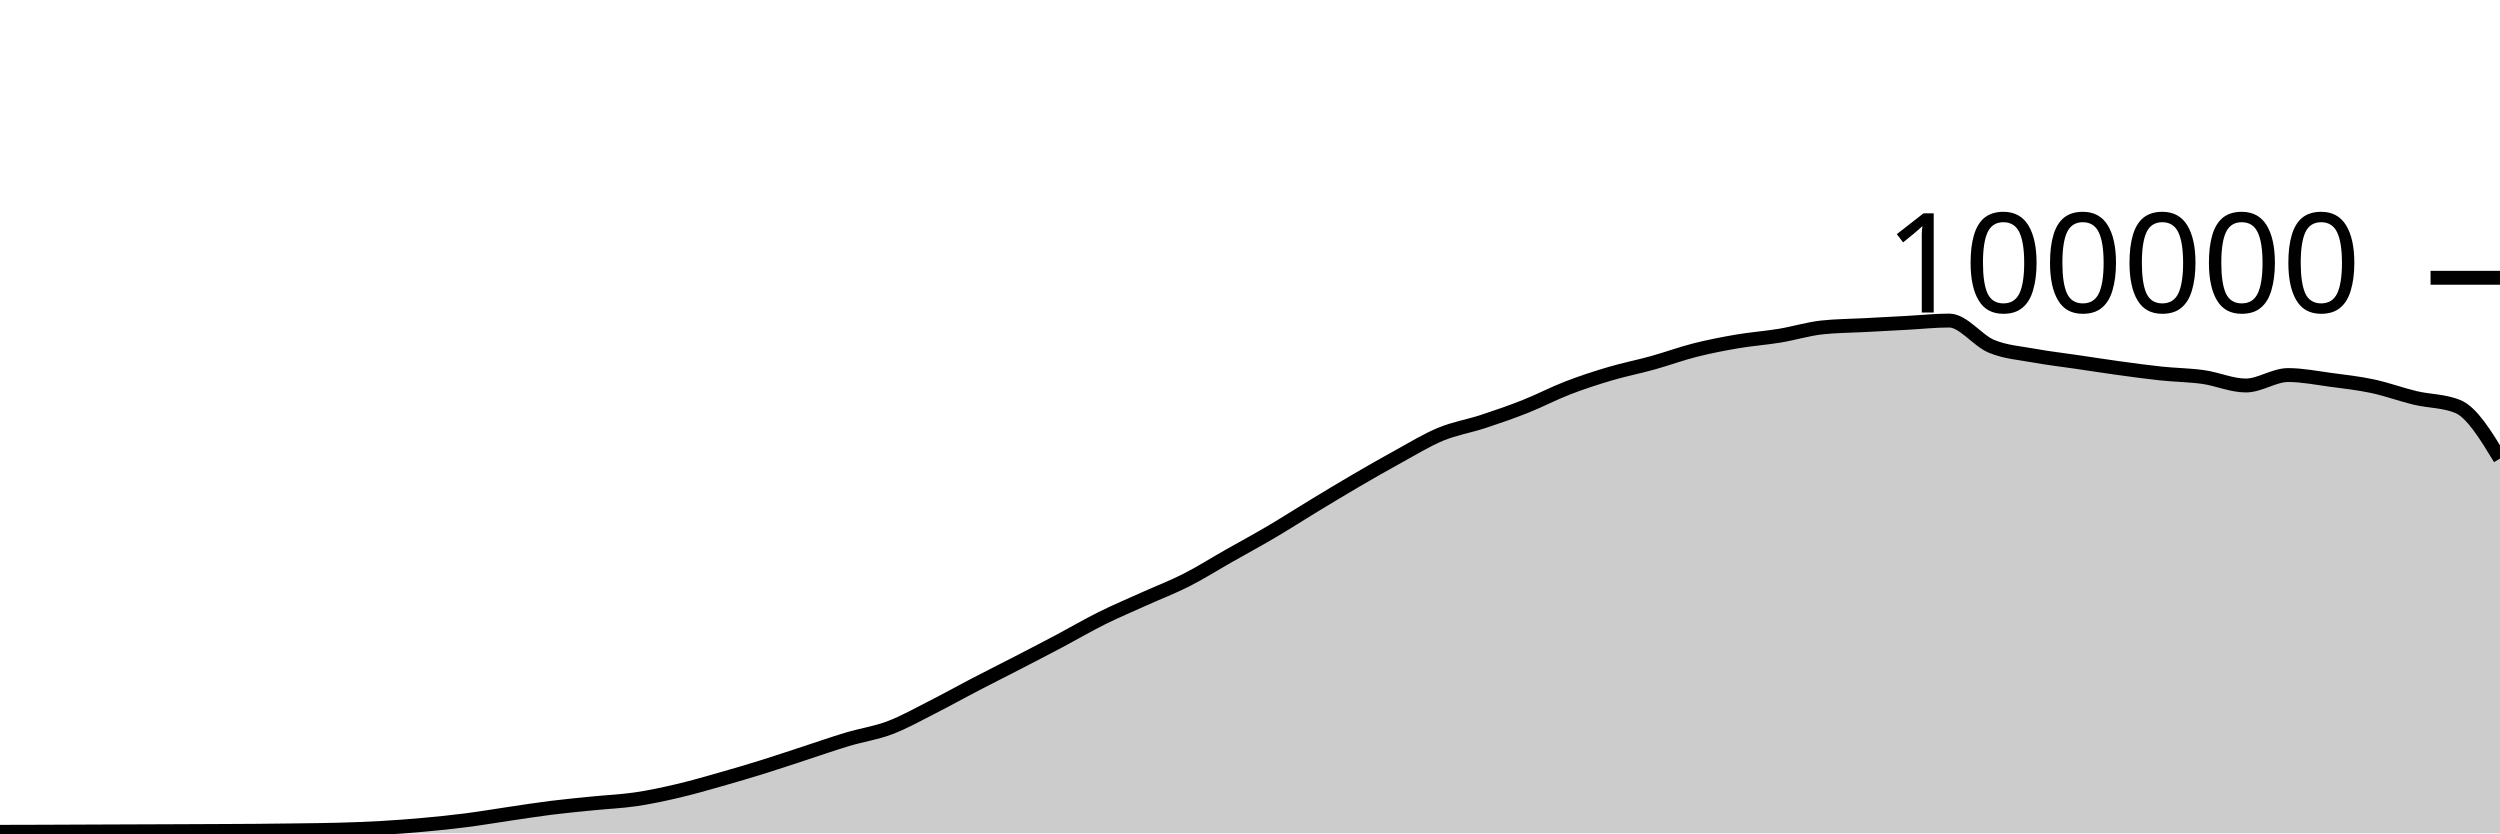
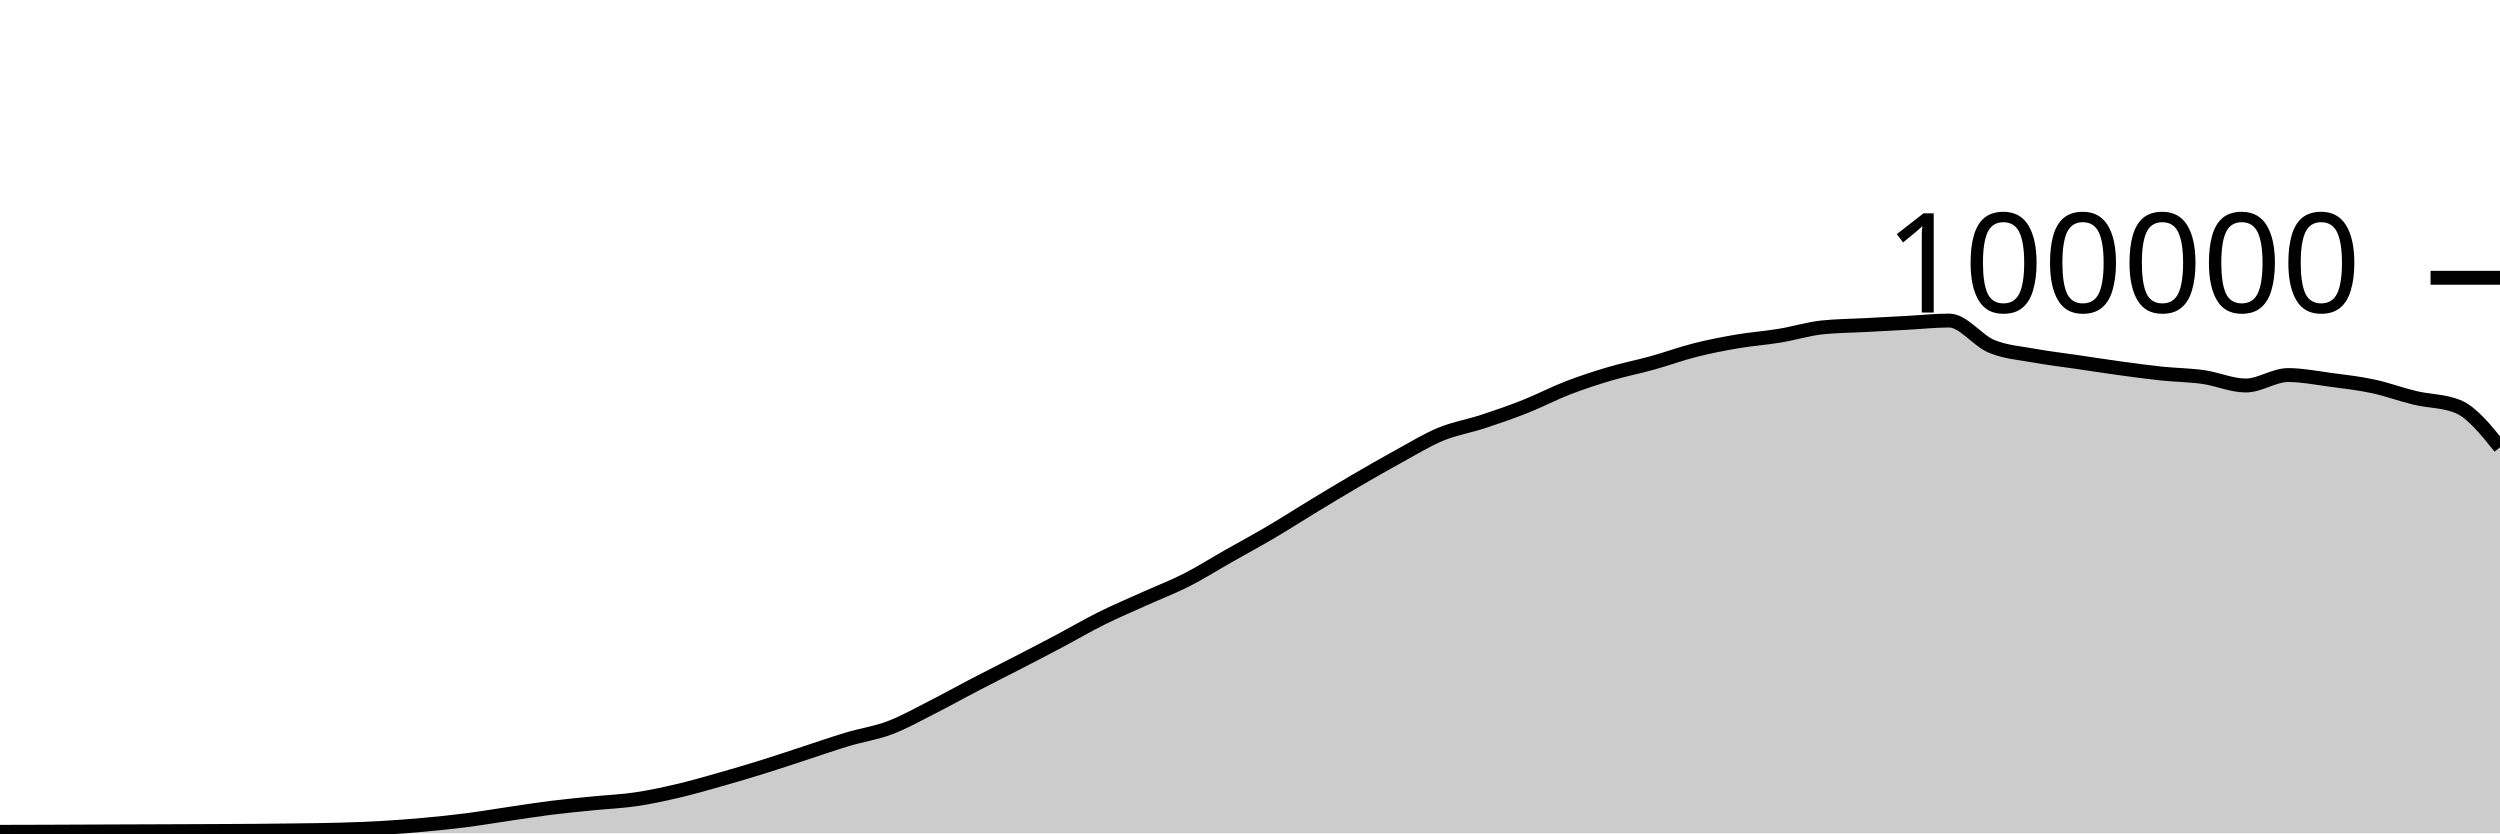
<svg xmlns="http://www.w3.org/2000/svg" viewBox="0 0 180 60">
  <g transform="translate(0,20)">
-     <path class="area" fill="rgba(0, 0, 0, 0.2)" d="M0,39.89C1.017,39.888,2.034,39.885,3.051,39.882C4.068,39.879,5.085,39.873,6.102,39.869C7.119,39.865,8.136,39.861,9.153,39.857C10.169,39.853,11.186,39.85,12.203,39.846C13.22,39.842,14.237,39.838,15.254,39.833C16.271,39.828,17.288,39.825,18.305,39.817C19.322,39.809,20.339,39.798,21.356,39.784C22.373,39.771,23.39,39.763,24.407,39.734C25.424,39.705,26.441,39.669,27.458,39.611C28.475,39.553,29.492,39.477,30.508,39.384C31.525,39.292,32.542,39.188,33.559,39.058C34.576,38.928,35.593,38.753,36.61,38.604C37.627,38.455,38.644,38.291,39.661,38.164C40.678,38.037,41.695,37.943,42.712,37.841C43.729,37.738,44.746,37.699,45.763,37.549C46.78,37.4,47.797,37.181,48.814,36.943C49.831,36.705,50.847,36.409,51.864,36.121C52.881,35.833,53.898,35.533,54.915,35.216C55.932,34.9,56.949,34.555,57.966,34.224C58.983,33.892,60,33.533,61.017,33.229C62.034,32.924,63.051,32.782,64.068,32.397C65.085,32.013,66.102,31.436,67.119,30.922C68.136,30.407,69.153,29.837,70.169,29.308C71.186,28.779,72.203,28.271,73.22,27.746C74.237,27.22,75.254,26.695,76.271,26.157C77.288,25.618,78.305,25.021,79.322,24.515C80.339,24.01,81.356,23.582,82.373,23.123C83.39,22.664,84.407,22.278,85.424,21.762C86.441,21.245,87.458,20.6,88.475,20.024C89.492,19.447,90.508,18.9,91.525,18.301C92.542,17.702,93.559,17.046,94.576,16.43C95.593,15.814,96.61,15.198,97.627,14.604C98.644,14.011,99.661,13.427,100.678,12.87C101.695,12.314,102.712,11.685,103.729,11.264C104.746,10.844,105.763,10.683,106.78,10.349C107.797,10.015,108.814,9.664,109.831,9.26C110.847,8.857,111.864,8.322,112.881,7.929C113.898,7.537,114.915,7.206,115.932,6.906C116.949,6.605,117.966,6.409,118.983,6.126C120,5.843,121.017,5.468,122.034,5.21C123.051,4.953,124.068,4.755,125.085,4.581C126.102,4.408,127.119,4.338,128.136,4.17C129.153,4.002,130.169,3.685,131.186,3.574C132.203,3.464,133.22,3.463,134.237,3.409C135.254,3.354,136.271,3.301,137.288,3.246C138.305,3.192,139.322,3.08,140.339,3.08C141.356,3.08,142.373,4.515,143.39,4.936C144.407,5.356,145.424,5.417,146.441,5.604C147.458,5.79,148.475,5.905,149.492,6.055C150.508,6.205,151.525,6.364,152.542,6.504C153.559,6.643,154.576,6.784,155.593,6.892C156.61,6.999,157.627,7.004,158.644,7.148C159.661,7.292,160.678,7.756,161.695,7.756C162.712,7.756,163.729,7.004,164.746,7.004C165.763,7.004,166.78,7.211,167.797,7.346C168.814,7.48,169.831,7.594,170.847,7.812C171.864,8.029,172.881,8.409,173.898,8.651C174.915,8.893,175.932,8.855,176.949,9.262C177.966,9.669,178.983,11.343,180,13.016L180,40C178.983,40,177.966,40,176.949,40C175.932,40,174.915,40,173.898,40C172.881,40,171.864,40,170.847,40C169.831,40,168.814,40,167.797,40C166.78,40,165.763,40,164.746,40C163.729,40,162.712,40,161.695,40C160.678,40,159.661,40,158.644,40C157.627,40,156.61,40,155.593,40C154.576,40,153.559,40,152.542,40C151.525,40,150.508,40,149.492,40C148.475,40,147.458,40,146.441,40C145.424,40,144.407,40,143.39,40C142.373,40,141.356,40,140.339,40C139.322,40,138.305,40,137.288,40C136.271,40,135.254,40,134.237,40C133.22,40,132.203,40,131.186,40C130.169,40,129.153,40,128.136,40C127.119,40,126.102,40,125.085,40C124.068,40,123.051,40,122.034,40C121.017,40,120,40,118.983,40C117.966,40,116.949,40,115.932,40C114.915,40,113.898,40,112.881,40C111.864,40,110.847,40,109.831,40C108.814,40,107.797,40,106.78,40C105.763,40,104.746,40,103.729,40C102.712,40,101.695,40,100.678,40C99.661,40,98.644,40,97.627,40C96.61,40,95.593,40,94.576,40C93.559,40,92.542,40,91.525,40C90.508,40,89.492,40,88.475,40C87.458,40,86.441,40,85.424,40C84.407,40,83.39,40,82.373,40C81.356,40,80.339,40,79.322,40C78.305,40,77.288,40,76.271,40C75.254,40,74.237,40,73.22,40C72.203,40,71.186,40,70.169,40C69.153,40,68.136,40,67.119,40C66.102,40,65.085,40,64.068,40C63.051,40,62.034,40,61.017,40C60,40,58.983,40,57.966,40C56.949,40,55.932,40,54.915,40C53.898,40,52.881,40,51.864,40C50.847,40,49.831,40,48.814,40C47.797,40,46.78,40,45.763,40C44.746,40,43.729,40,42.712,40C41.695,40,40.678,40,39.661,40C38.644,40,37.627,40,36.61,40C35.593,40,34.576,40,33.559,40C32.542,40,31.525,40,30.508,40C29.492,40,28.475,40,27.458,40C26.441,40,25.424,40,24.407,40C23.39,40,22.373,40,21.356,40C20.339,40,19.322,40,18.305,40C17.288,40,16.271,40,15.254,40C14.237,40,13.22,40,12.203,40C11.186,40,10.169,40,9.153,40C8.136,40,7.119,40,6.102,40C5.085,40,4.068,40,3.051,40C2.034,40,1.017,40,0,40Z" />
-     <path class="line" stroke="black" fill="none" d="M0,39.89C1.017,39.888,2.034,39.885,3.051,39.882C4.068,39.879,5.085,39.873,6.102,39.869C7.119,39.865,8.136,39.861,9.153,39.857C10.169,39.853,11.186,39.85,12.203,39.846C13.22,39.842,14.237,39.838,15.254,39.833C16.271,39.828,17.288,39.825,18.305,39.817C19.322,39.809,20.339,39.798,21.356,39.784C22.373,39.771,23.39,39.763,24.407,39.734C25.424,39.705,26.441,39.669,27.458,39.611C28.475,39.553,29.492,39.477,30.508,39.384C31.525,39.292,32.542,39.188,33.559,39.058C34.576,38.928,35.593,38.753,36.61,38.604C37.627,38.455,38.644,38.291,39.661,38.164C40.678,38.037,41.695,37.943,42.712,37.841C43.729,37.738,44.746,37.699,45.763,37.549C46.78,37.4,47.797,37.181,48.814,36.943C49.831,36.705,50.847,36.409,51.864,36.121C52.881,35.833,53.898,35.533,54.915,35.216C55.932,34.9,56.949,34.555,57.966,34.224C58.983,33.892,60,33.533,61.017,33.229C62.034,32.924,63.051,32.782,64.068,32.397C65.085,32.013,66.102,31.436,67.119,30.922C68.136,30.407,69.153,29.837,70.169,29.308C71.186,28.779,72.203,28.271,73.22,27.746C74.237,27.22,75.254,26.695,76.271,26.157C77.288,25.618,78.305,25.021,79.322,24.515C80.339,24.01,81.356,23.582,82.373,23.123C83.39,22.664,84.407,22.278,85.424,21.762C86.441,21.245,87.458,20.6,88.475,20.024C89.492,19.447,90.508,18.9,91.525,18.301C92.542,17.702,93.559,17.046,94.576,16.43C95.593,15.814,96.61,15.198,97.627,14.604C98.644,14.011,99.661,13.427,100.678,12.87C101.695,12.314,102.712,11.685,103.729,11.264C104.746,10.844,105.763,10.683,106.78,10.349C107.797,10.015,108.814,9.664,109.831,9.26C110.847,8.857,111.864,8.322,112.881,7.929C113.898,7.537,114.915,7.206,115.932,6.906C116.949,6.605,117.966,6.409,118.983,6.126C120,5.843,121.017,5.468,122.034,5.21C123.051,4.953,124.068,4.755,125.085,4.581C126.102,4.408,127.119,4.338,128.136,4.17C129.153,4.002,130.169,3.685,131.186,3.574C132.203,3.464,133.22,3.463,134.237,3.409C135.254,3.354,136.271,3.301,137.288,3.246C138.305,3.192,139.322,3.08,140.339,3.08C141.356,3.08,142.373,4.515,143.39,4.936C144.407,5.356,145.424,5.417,146.441,5.604C147.458,5.79,148.475,5.905,149.492,6.055C150.508,6.205,151.525,6.364,152.542,6.504C153.559,6.643,154.576,6.784,155.593,6.892C156.61,6.999,157.627,7.004,158.644,7.148C159.661,7.292,160.678,7.756,161.695,7.756C162.712,7.756,163.729,7.004,164.746,7.004C165.763,7.004,166.78,7.211,167.797,7.346C168.814,7.48,169.831,7.594,170.847,7.812C171.864,8.029,172.881,8.409,173.898,8.651C174.915,8.893,175.932,8.855,176.949,9.262C177.966,9.669,178.983,11.343,180,13.016" />
+     <path class="area" fill="rgba(0, 0, 0, 0.2)" d="M0,39.89C1.017,39.888,2.034,39.885,3.051,39.882C4.068,39.879,5.085,39.873,6.102,39.869C7.119,39.865,8.136,39.861,9.153,39.857C10.169,39.853,11.186,39.85,12.203,39.846C13.22,39.842,14.237,39.838,15.254,39.833C16.271,39.828,17.288,39.825,18.305,39.817C19.322,39.809,20.339,39.798,21.356,39.784C22.373,39.771,23.39,39.763,24.407,39.734C25.424,39.705,26.441,39.669,27.458,39.611C28.475,39.553,29.492,39.477,30.508,39.384C31.525,39.292,32.542,39.188,33.559,39.058C34.576,38.928,35.593,38.753,36.61,38.604C37.627,38.455,38.644,38.291,39.661,38.164C40.678,38.037,41.695,37.943,42.712,37.841C43.729,37.738,44.746,37.699,45.763,37.549C46.78,37.4,47.797,37.181,48.814,36.943C49.831,36.705,50.847,36.409,51.864,36.121C52.881,35.833,53.898,35.533,54.915,35.216C55.932,34.9,56.949,34.555,57.966,34.224C58.983,33.892,60,33.533,61.017,33.229C62.034,32.924,63.051,32.782,64.068,32.397C65.085,32.013,66.102,31.436,67.119,30.922C68.136,30.407,69.153,29.837,70.169,29.308C71.186,28.779,72.203,28.271,73.22,27.746C74.237,27.22,75.254,26.695,76.271,26.157C77.288,25.618,78.305,25.021,79.322,24.515C80.339,24.01,81.356,23.582,82.373,23.123C83.39,22.664,84.407,22.278,85.424,21.762C86.441,21.245,87.458,20.6,88.475,20.024C89.492,19.447,90.508,18.9,91.525,18.301C92.542,17.702,93.559,17.046,94.576,16.43C95.593,15.814,96.61,15.198,97.627,14.604C98.644,14.011,99.661,13.427,100.678,12.87C101.695,12.314,102.712,11.685,103.729,11.264C104.746,10.844,105.763,10.683,106.78,10.349C107.797,10.015,108.814,9.664,109.831,9.26C110.847,8.857,111.864,8.322,112.881,7.929C113.898,7.537,114.915,7.206,115.932,6.906C116.949,6.605,117.966,6.409,118.983,6.126C120,5.843,121.017,5.468,122.034,5.21C123.051,4.953,124.068,4.755,125.085,4.581C126.102,4.408,127.119,4.338,128.136,4.17C129.153,4.002,130.169,3.685,131.186,3.574C132.203,3.464,133.22,3.463,134.237,3.409C135.254,3.354,136.271,3.301,137.288,3.246C138.305,3.192,139.322,3.08,140.339,3.08C141.356,3.08,142.373,4.515,143.39,4.936C144.407,5.356,145.424,5.417,146.441,5.604C147.458,5.79,148.475,5.905,149.492,6.055C150.508,6.205,151.525,6.364,152.542,6.504C153.559,6.643,154.576,6.784,155.593,6.892C156.61,6.999,157.627,7.004,158.644,7.148C159.661,7.292,160.678,7.756,161.695,7.756C162.712,7.756,163.729,7.004,164.746,7.004C165.763,7.004,166.78,7.211,167.797,7.346C168.814,7.48,169.831,7.594,170.847,7.812C171.864,8.029,172.881,8.409,173.898,8.651C174.915,8.893,175.932,8.855,176.949,9.262C177.966,9.669,178.983,10.939,180,12.208L180,40C178.983,40,177.966,40,176.949,40C175.932,40,174.915,40,173.898,40C172.881,40,171.864,40,170.847,40C169.831,40,168.814,40,167.797,40C166.78,40,165.763,40,164.746,40C163.729,40,162.712,40,161.695,40C160.678,40,159.661,40,158.644,40C157.627,40,156.61,40,155.593,40C154.576,40,153.559,40,152.542,40C151.525,40,150.508,40,149.492,40C148.475,40,147.458,40,146.441,40C145.424,40,144.407,40,143.39,40C142.373,40,141.356,40,140.339,40C139.322,40,138.305,40,137.288,40C136.271,40,135.254,40,134.237,40C133.22,40,132.203,40,131.186,40C130.169,40,129.153,40,128.136,40C127.119,40,126.102,40,125.085,40C124.068,40,123.051,40,122.034,40C121.017,40,120,40,118.983,40C117.966,40,116.949,40,115.932,40C114.915,40,113.898,40,112.881,40C111.864,40,110.847,40,109.831,40C108.814,40,107.797,40,106.78,40C105.763,40,104.746,40,103.729,40C102.712,40,101.695,40,100.678,40C99.661,40,98.644,40,97.627,40C96.61,40,95.593,40,94.576,40C93.559,40,92.542,40,91.525,40C90.508,40,89.492,40,88.475,40C87.458,40,86.441,40,85.424,40C84.407,40,83.39,40,82.373,40C81.356,40,80.339,40,79.322,40C78.305,40,77.288,40,76.271,40C75.254,40,74.237,40,73.22,40C72.203,40,71.186,40,70.169,40C69.153,40,68.136,40,67.119,40C66.102,40,65.085,40,64.068,40C63.051,40,62.034,40,61.017,40C60,40,58.983,40,57.966,40C56.949,40,55.932,40,54.915,40C53.898,40,52.881,40,51.864,40C50.847,40,49.831,40,48.814,40C47.797,40,46.78,40,45.763,40C44.746,40,43.729,40,42.712,40C41.695,40,40.678,40,39.661,40C38.644,40,37.627,40,36.61,40C35.593,40,34.576,40,33.559,40C32.542,40,31.525,40,30.508,40C29.492,40,28.475,40,27.458,40C26.441,40,25.424,40,24.407,40C23.39,40,22.373,40,21.356,40C20.339,40,19.322,40,18.305,40C17.288,40,16.271,40,15.254,40C14.237,40,13.22,40,12.203,40C11.186,40,10.169,40,9.153,40C8.136,40,7.119,40,6.102,40C5.085,40,4.068,40,3.051,40C2.034,40,1.017,40,0,40Z" />
+     <path class="line" stroke="black" fill="none" d="M0,39.89C1.017,39.888,2.034,39.885,3.051,39.882C4.068,39.879,5.085,39.873,6.102,39.869C7.119,39.865,8.136,39.861,9.153,39.857C10.169,39.853,11.186,39.85,12.203,39.846C13.22,39.842,14.237,39.838,15.254,39.833C16.271,39.828,17.288,39.825,18.305,39.817C19.322,39.809,20.339,39.798,21.356,39.784C22.373,39.771,23.39,39.763,24.407,39.734C25.424,39.705,26.441,39.669,27.458,39.611C28.475,39.553,29.492,39.477,30.508,39.384C31.525,39.292,32.542,39.188,33.559,39.058C34.576,38.928,35.593,38.753,36.61,38.604C37.627,38.455,38.644,38.291,39.661,38.164C40.678,38.037,41.695,37.943,42.712,37.841C43.729,37.738,44.746,37.699,45.763,37.549C46.78,37.4,47.797,37.181,48.814,36.943C49.831,36.705,50.847,36.409,51.864,36.121C52.881,35.833,53.898,35.533,54.915,35.216C55.932,34.9,56.949,34.555,57.966,34.224C58.983,33.892,60,33.533,61.017,33.229C62.034,32.924,63.051,32.782,64.068,32.397C65.085,32.013,66.102,31.436,67.119,30.922C68.136,30.407,69.153,29.837,70.169,29.308C71.186,28.779,72.203,28.271,73.22,27.746C74.237,27.22,75.254,26.695,76.271,26.157C77.288,25.618,78.305,25.021,79.322,24.515C80.339,24.01,81.356,23.582,82.373,23.123C83.39,22.664,84.407,22.278,85.424,21.762C86.441,21.245,87.458,20.6,88.475,20.024C89.492,19.447,90.508,18.9,91.525,18.301C92.542,17.702,93.559,17.046,94.576,16.43C95.593,15.814,96.61,15.198,97.627,14.604C98.644,14.011,99.661,13.427,100.678,12.87C101.695,12.314,102.712,11.685,103.729,11.264C104.746,10.844,105.763,10.683,106.78,10.349C107.797,10.015,108.814,9.664,109.831,9.26C110.847,8.857,111.864,8.322,112.881,7.929C113.898,7.537,114.915,7.206,115.932,6.906C116.949,6.605,117.966,6.409,118.983,6.126C120,5.843,121.017,5.468,122.034,5.21C123.051,4.953,124.068,4.755,125.085,4.581C126.102,4.408,127.119,4.338,128.136,4.17C129.153,4.002,130.169,3.685,131.186,3.574C132.203,3.464,133.22,3.463,134.237,3.409C135.254,3.354,136.271,3.301,137.288,3.246C138.305,3.192,139.322,3.08,140.339,3.08C141.356,3.08,142.373,4.515,143.39,4.936C144.407,5.356,145.424,5.417,146.441,5.604C147.458,5.79,148.475,5.905,149.492,6.055C150.508,6.205,151.525,6.364,152.542,6.504C153.559,6.643,154.576,6.784,155.593,6.892C156.61,6.999,157.627,7.004,158.644,7.148C159.661,7.292,160.678,7.756,161.695,7.756C162.712,7.756,163.729,7.004,164.746,7.004C165.763,7.004,166.78,7.211,167.797,7.346C168.814,7.48,169.831,7.594,170.847,7.812C171.864,8.029,172.881,8.409,173.898,8.651C174.915,8.893,175.932,8.855,176.949,9.262C177.966,9.669,178.983,10.939,180,12.208" />
    <path class="axis-ceiling" stroke-width="1" stroke="black" fill="none" d="M175,0L180,0" />
    <text class="axis-ceiling-label" font-family="sans-serif" text-anchor="end" font-size="10px" x="170" y="2.5">100000</text>
  </g>
</svg>
